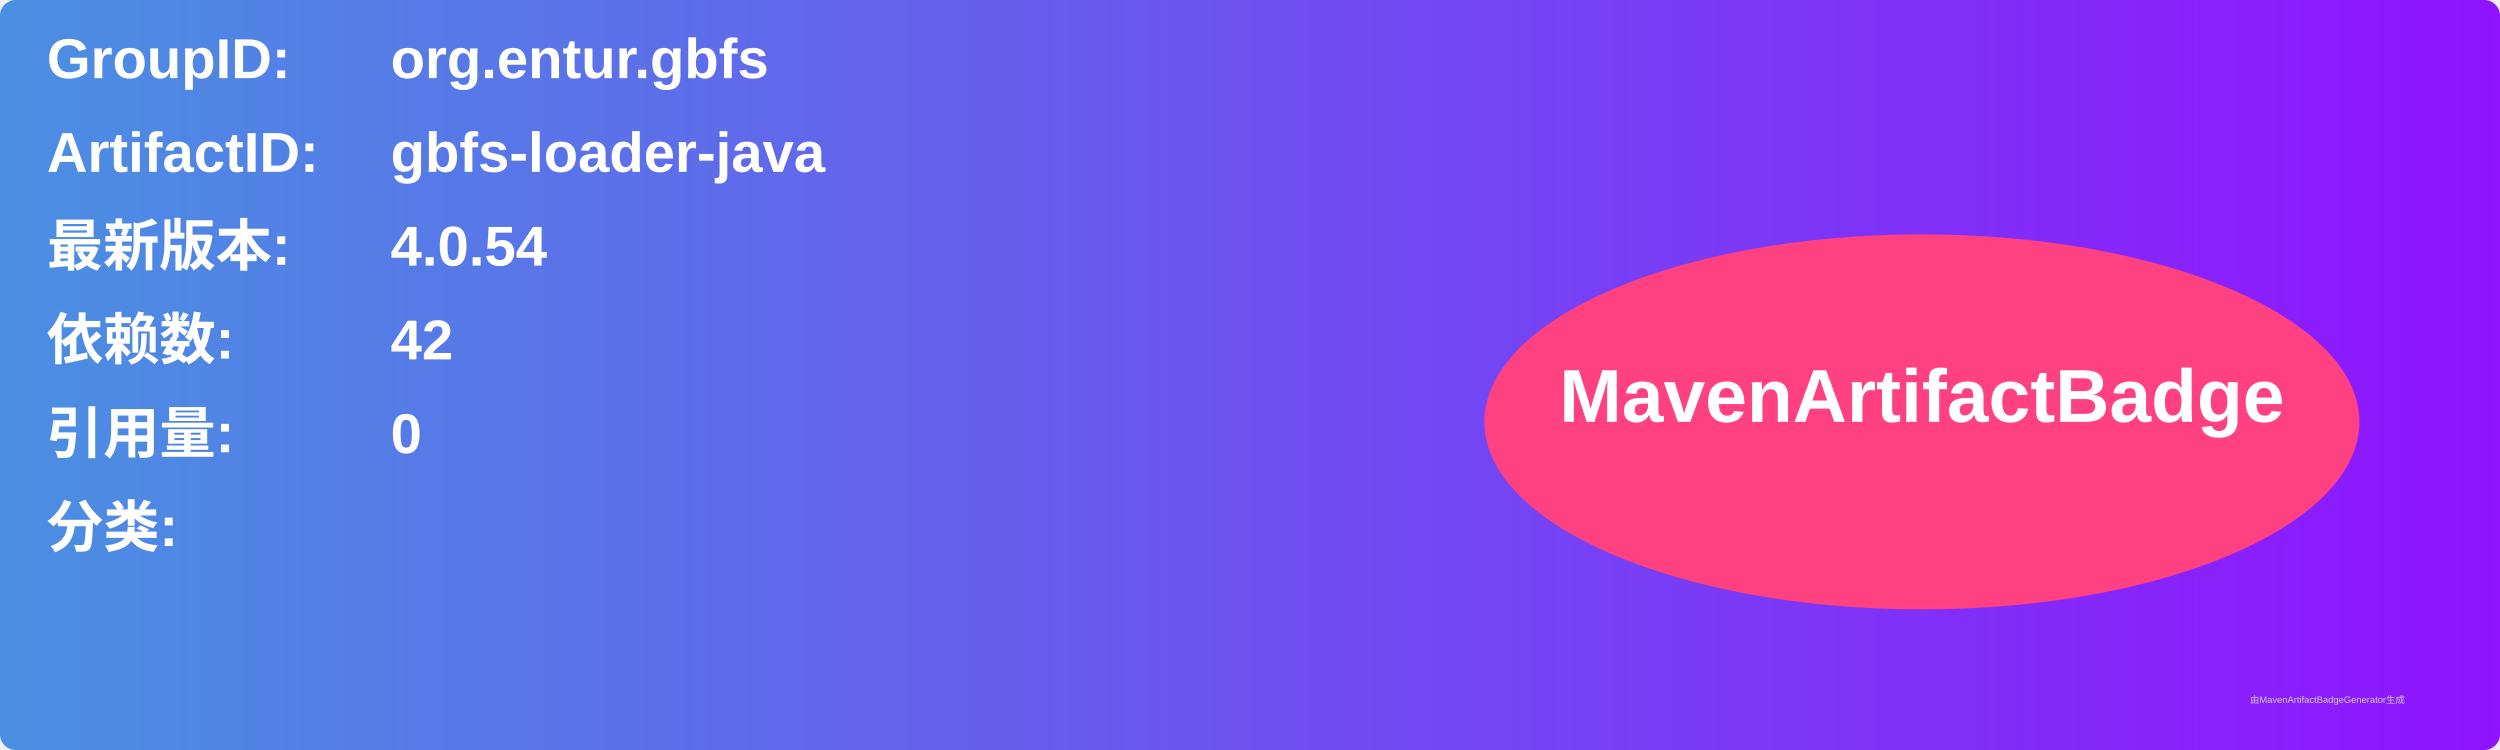
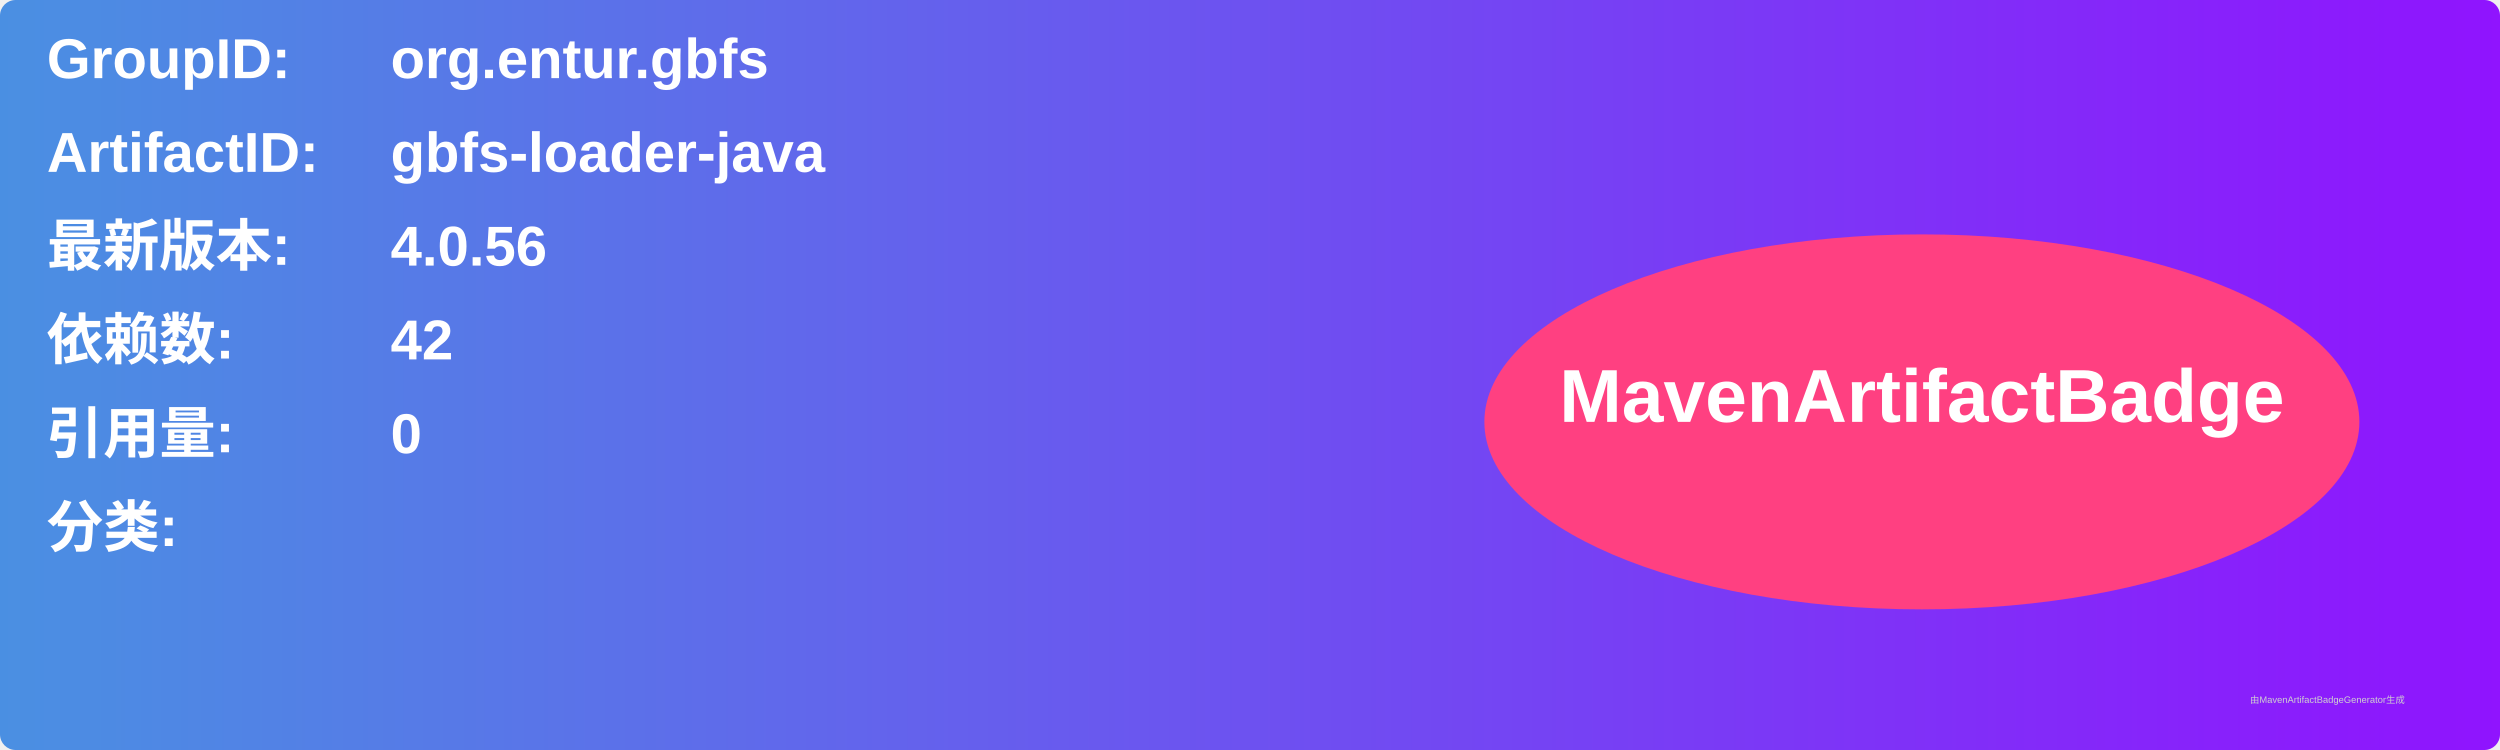
<svg xmlns="http://www.w3.org/2000/svg" width="800" height="240" viewBox="0 0 800 240">
  <linearGradient id="grad" x1="0%" y1="0%" x2="100%" y2="0%">
    <stop offset="0%" stop-color="#4a90e2" />
    <stop offset="100%" stop-color="#9013fe" />
  </linearGradient>
  <rect width="100%" height="100%" rx="5" ry="5" fill="url(#grad)" />
  <g transform="translate(15, 15)">
    <text x="0" y="10" font-family="Arial" font-size="18" fill="white" font-weight="bold" width="260">GroupID:</text>
    <text x="110" y="10" font-family="Arial" font-size="18" fill="white" font-weight="bold" width="460">org.entur.gbfs</text>
    <text x="0" y="40" font-family="Arial" font-size="18" fill="white" font-weight="bold" width="260">ArtifactID:</text>
    <text x="110" y="40" font-family="Arial" font-size="18" fill="white" font-weight="bold" width="460">gbfs-loader-java</text>
    <text x="0" y="70" font-family="Arial" font-size="18" fill="white" font-weight="bold">最新版本:</text>
    <text x="110" y="70" font-family="Arial" font-size="18" fill="white" font-weight="bold">
-       <tspan font-weight="bold">4.0.54</tspan>
+       <tspan font-weight="bold">4.0.56</tspan>
    </text>
    <text x="0" y="100" font-family="Arial" font-size="18" fill="white" font-weight="bold">依赖数: </text>
    <text x="110" y="100" font-family="Arial" font-size="18" fill="white">
      <tspan font-weight="bold">42</tspan>
    </text>
    <text x="0" y="130" font-family="Arial" font-size="18" fill="white" font-weight="bold">引用量: </text>
    <text x="110" y="130" font-family="Arial" font-size="18" fill="white">
      <tspan font-weight="bold">0</tspan>
    </text>
    <text x="0" y="160" font-family="Arial" font-size="18" fill="white" font-weight="bold">分类:</text>
    <text x="10" y="190" font-family="Arial" font-size="10" fill="white">
      <tspan font-weight="bold" />
    </text>
    <ellipse cx="600" cy="120" rx="140" ry="60" fill="#ff4081" />
    <text x="600" y="120" text-anchor="middle" font-family="Arial" font-size="24" fill="white" font-weight="bold">MavenArtifactBadge</text>
  </g>
  <text x="720" y="225" font-family="Arial" font-size="3" fill="#d0d0d0">由MavenArtifactBadgeGenerator生成</text>
</svg>
